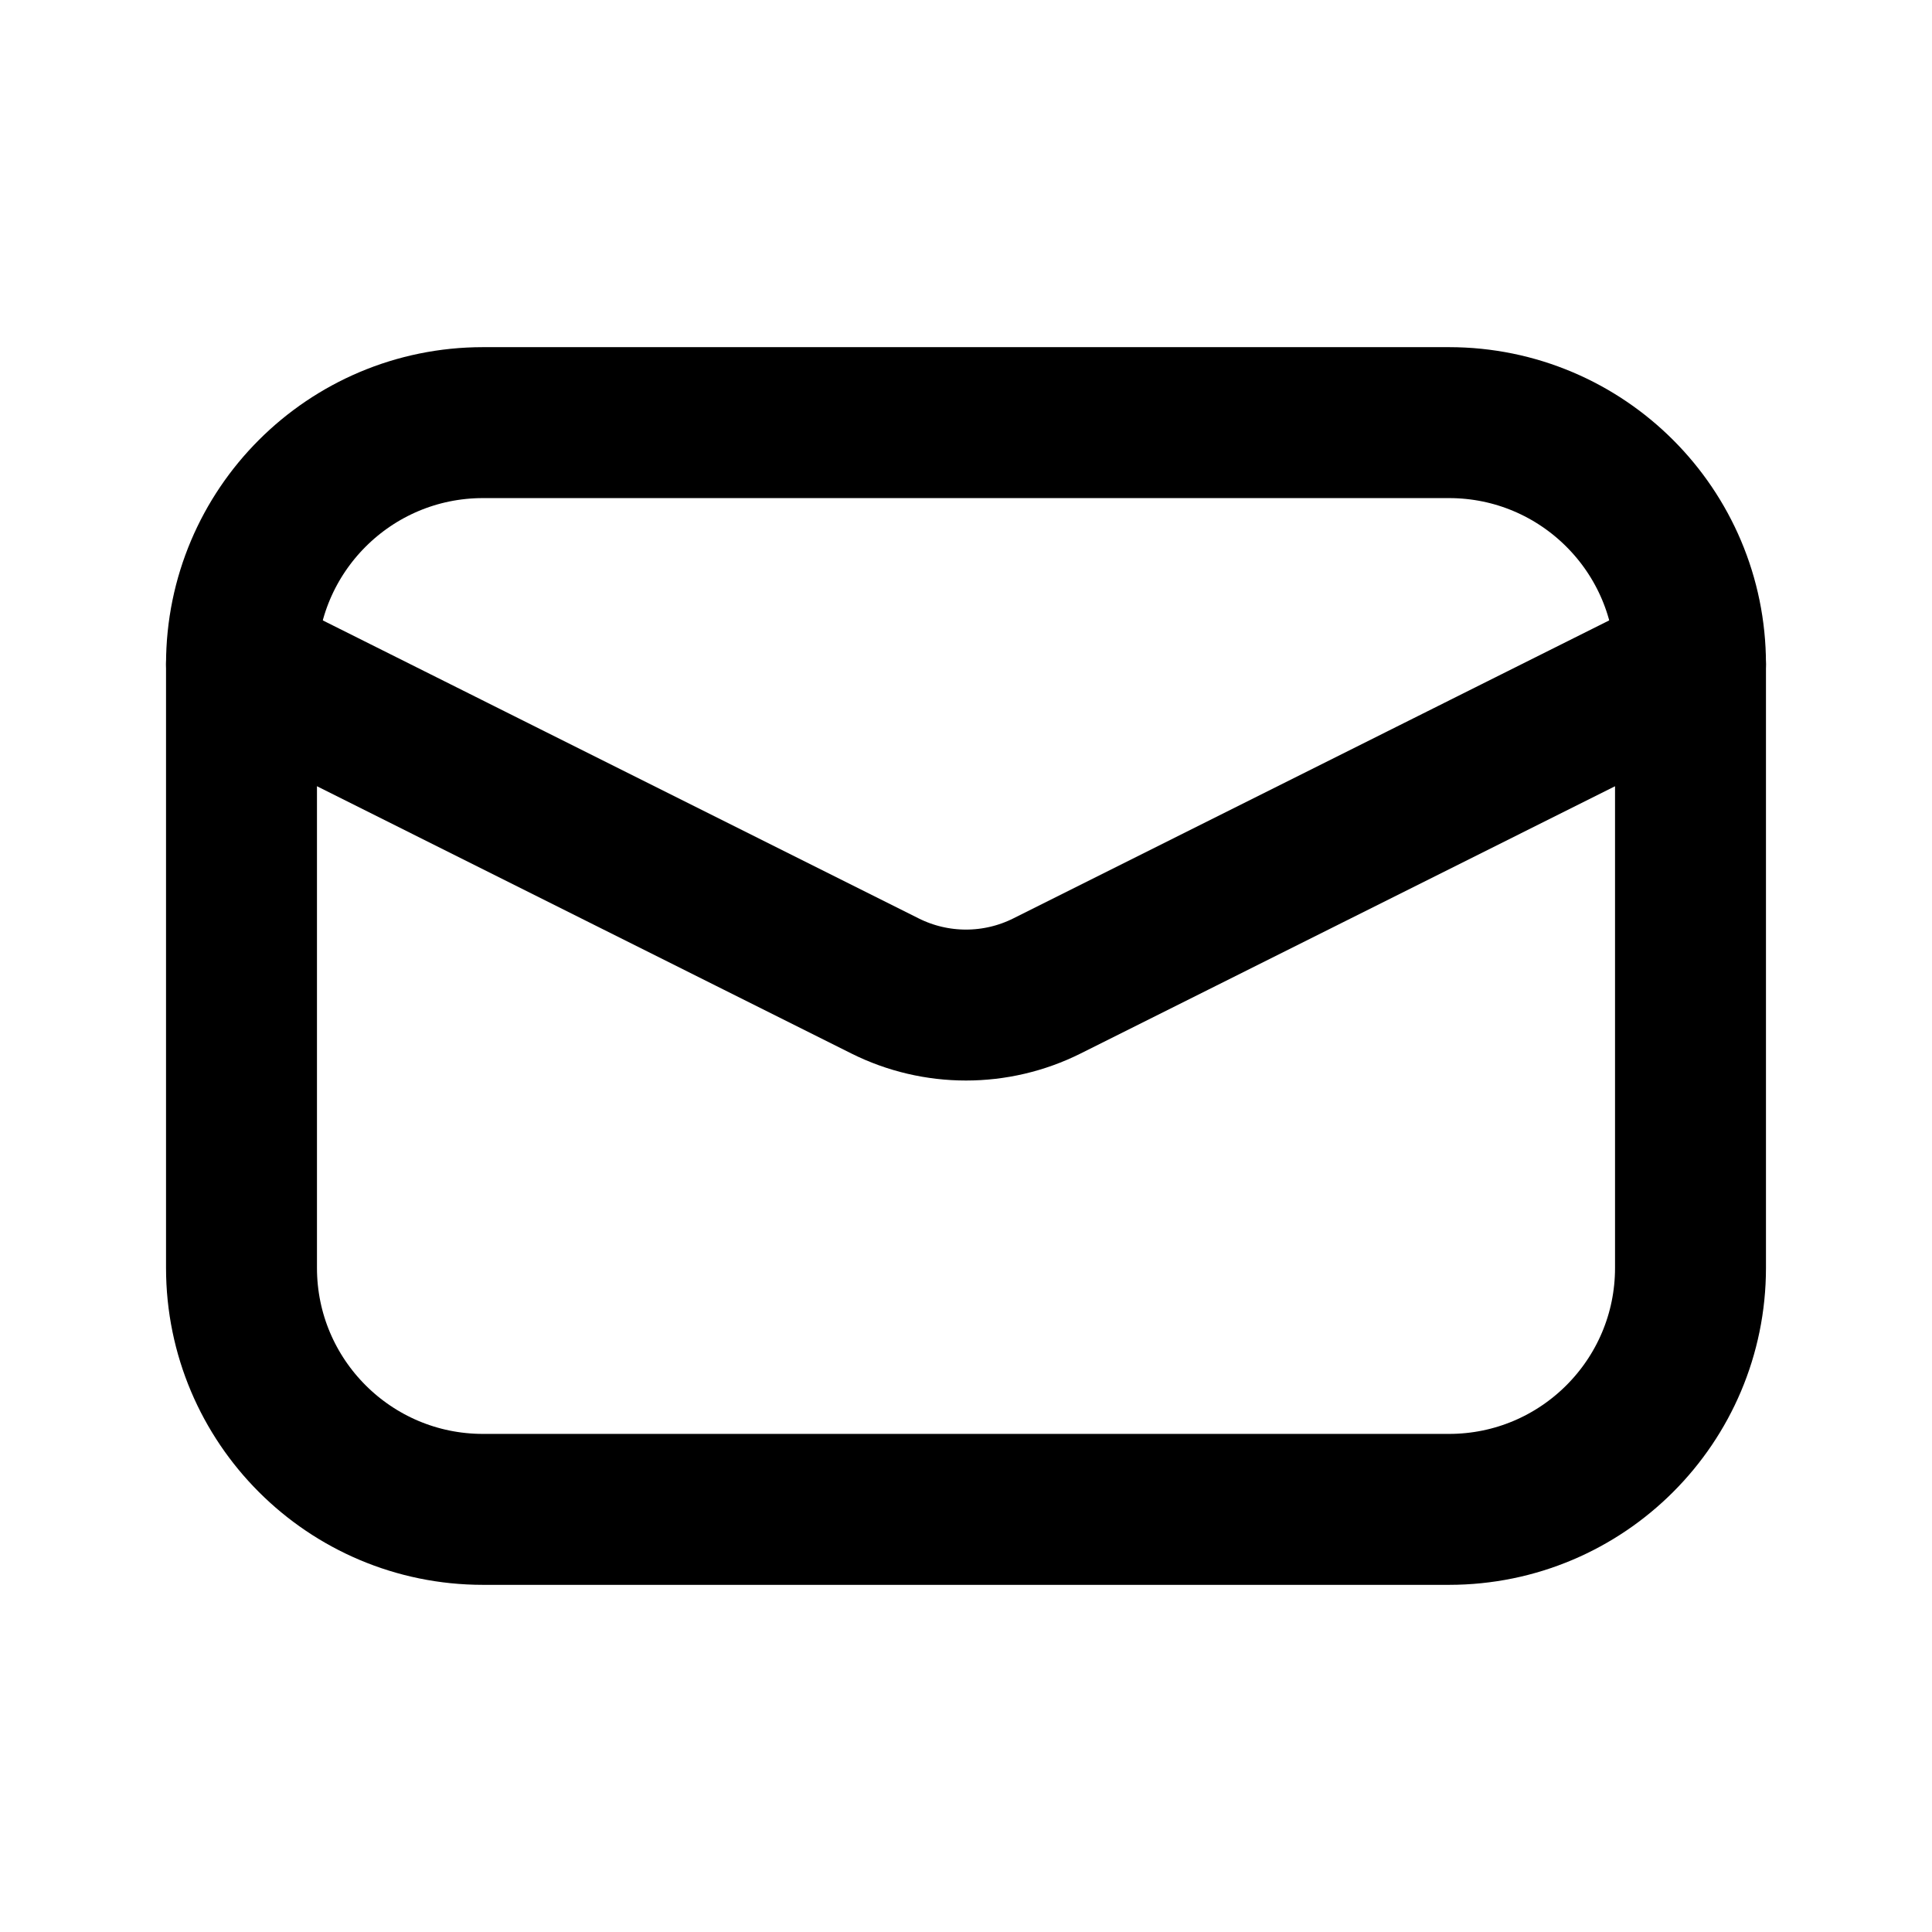
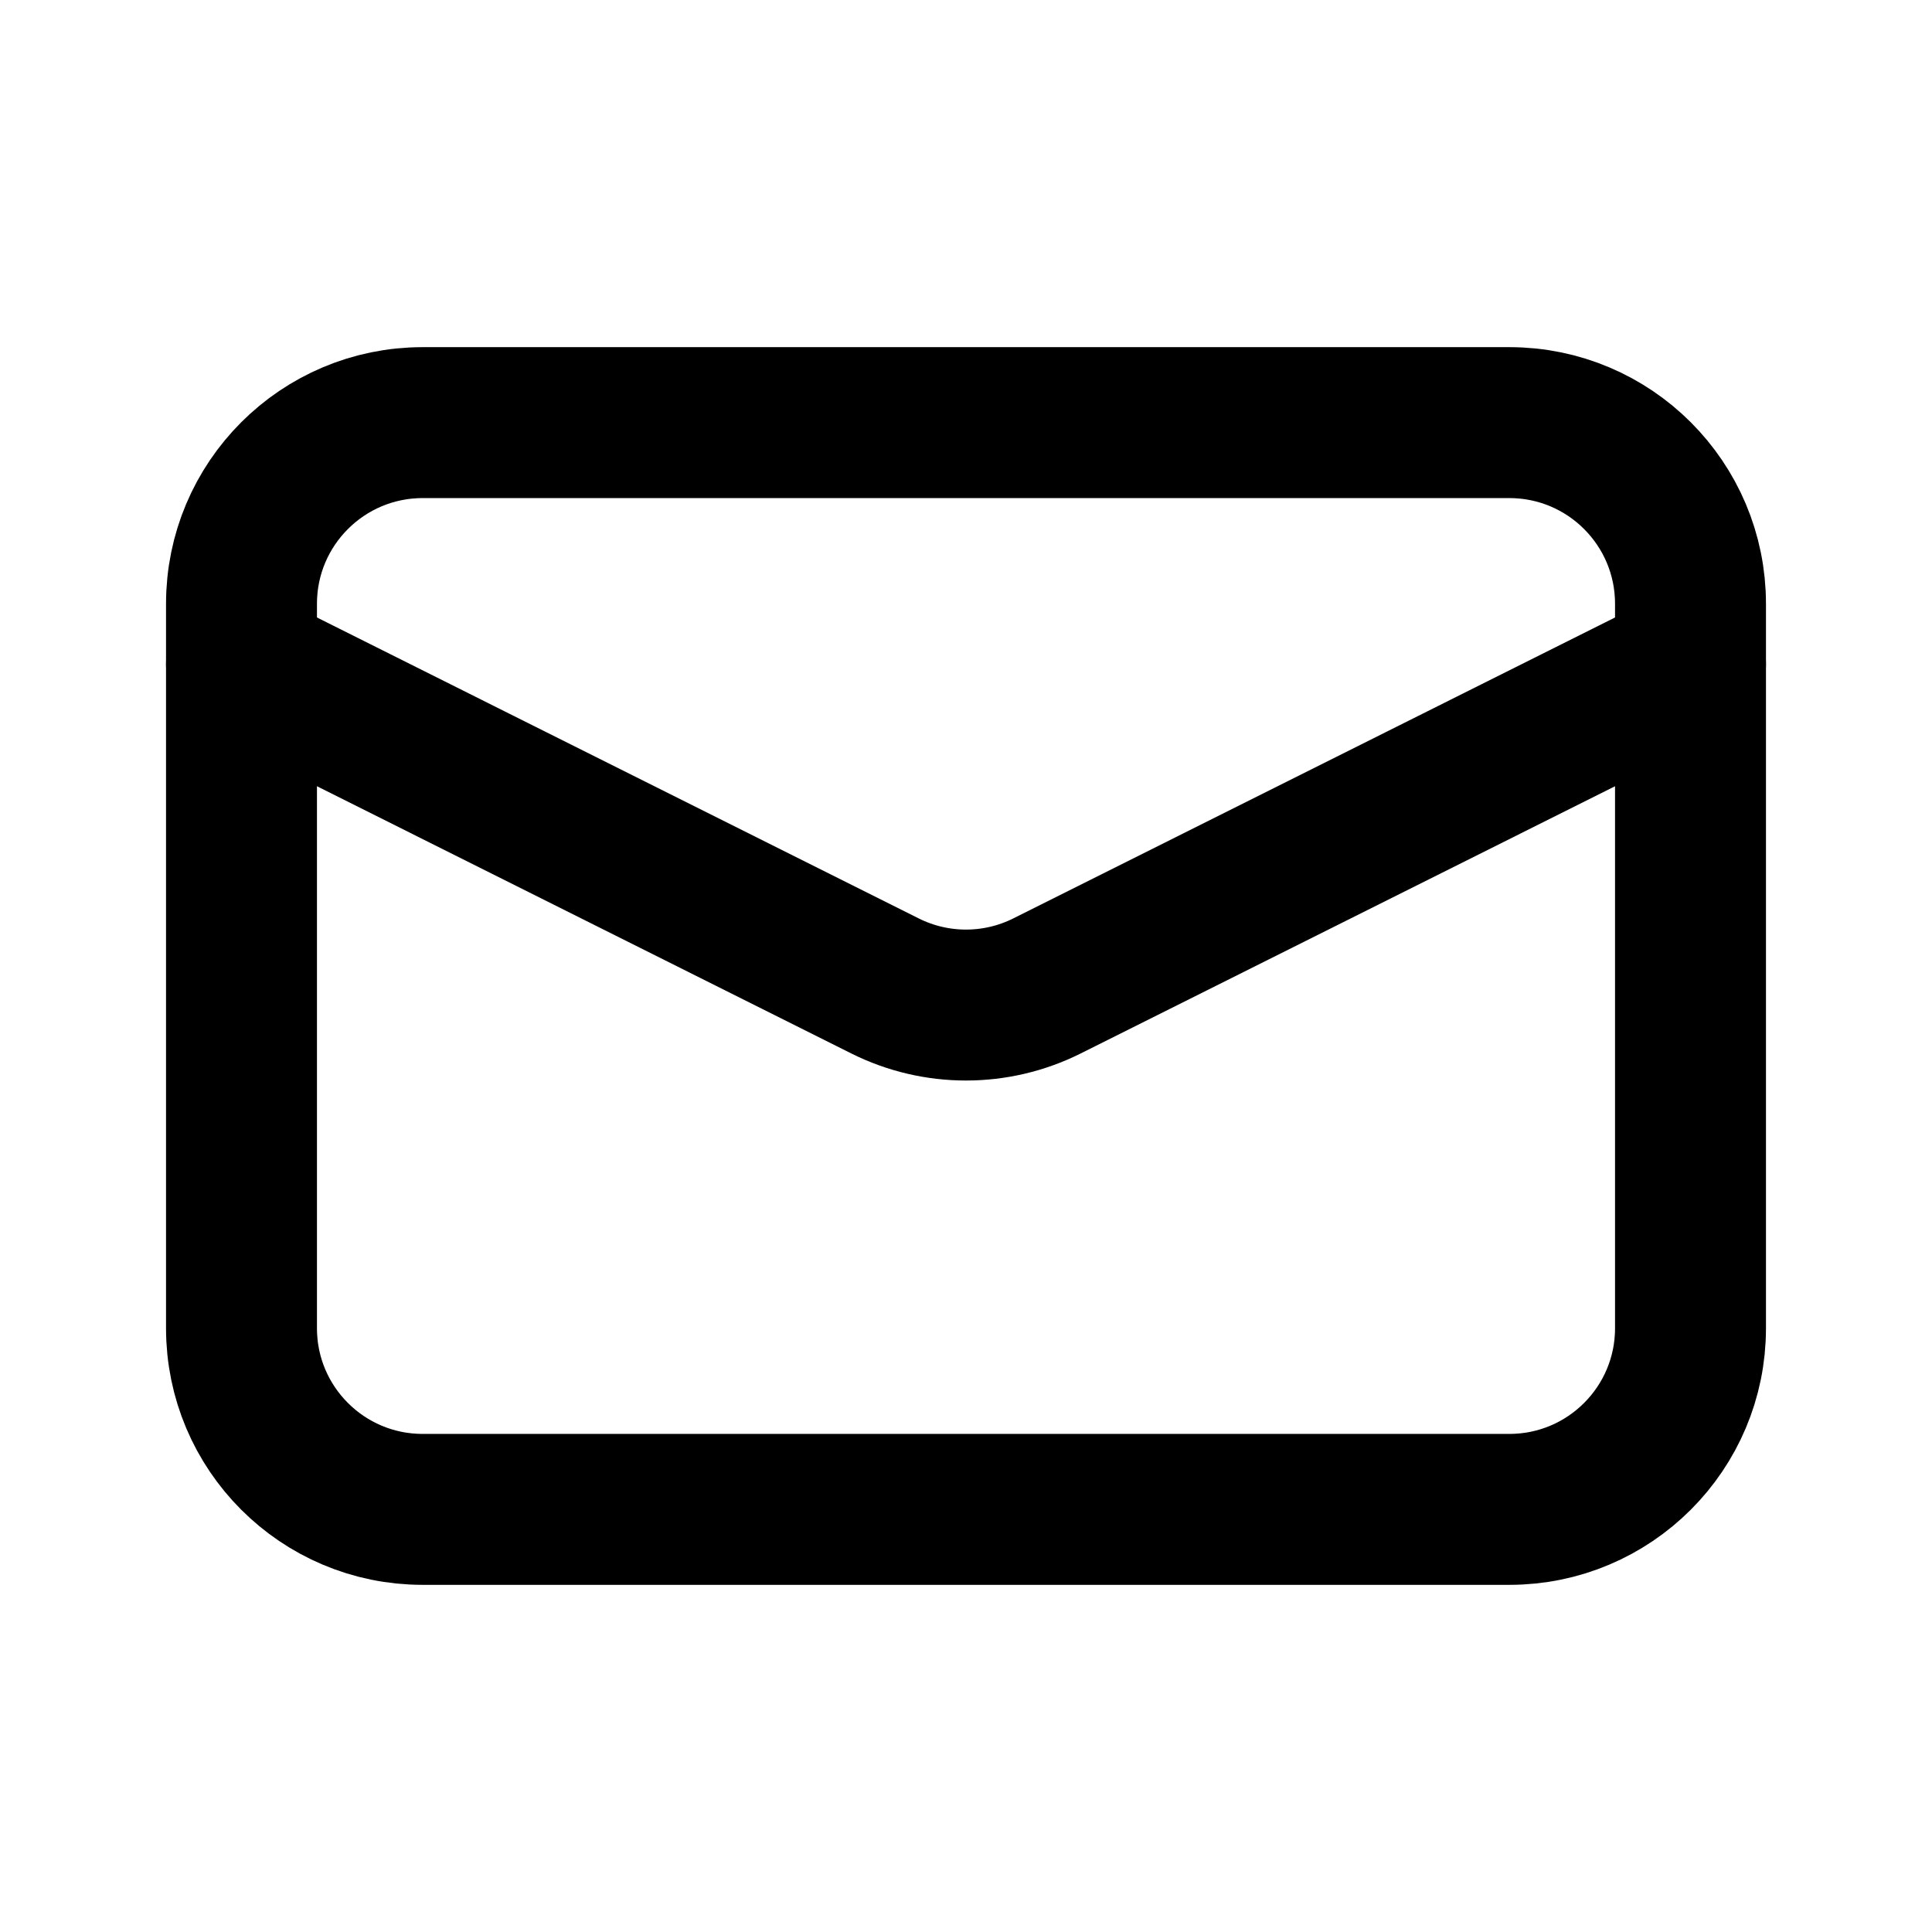
<svg xmlns="http://www.w3.org/2000/svg" data-set="area-pilot" data-keyline="horizontal" data-angles="free" width="16" height="16" viewBox="0 0 16 16" fill="none">
-   <rect data-filled="solid" x="2" y="3.5" width="12" height="9" rx="2" fill="none" stroke="currentColor" stroke-width="1.25" stroke-linecap="round" stroke-linejoin="round" />
+   <rect data-filled="solid" x="2" y="3.5" width="12" height="9" rx="1.5" fill="none" stroke="currentColor" stroke-width="1.25" stroke-linecap="round" stroke-linejoin="round" />
  <path data-filled="cut" d="M2 5.5L7.329 8.165A1.5 1.5 0 0 0 8.671 8.165L14 5.5" fill="none" stroke="currentColor" stroke-width="1.25" stroke-linecap="round" stroke-linejoin="round" />
</svg>
